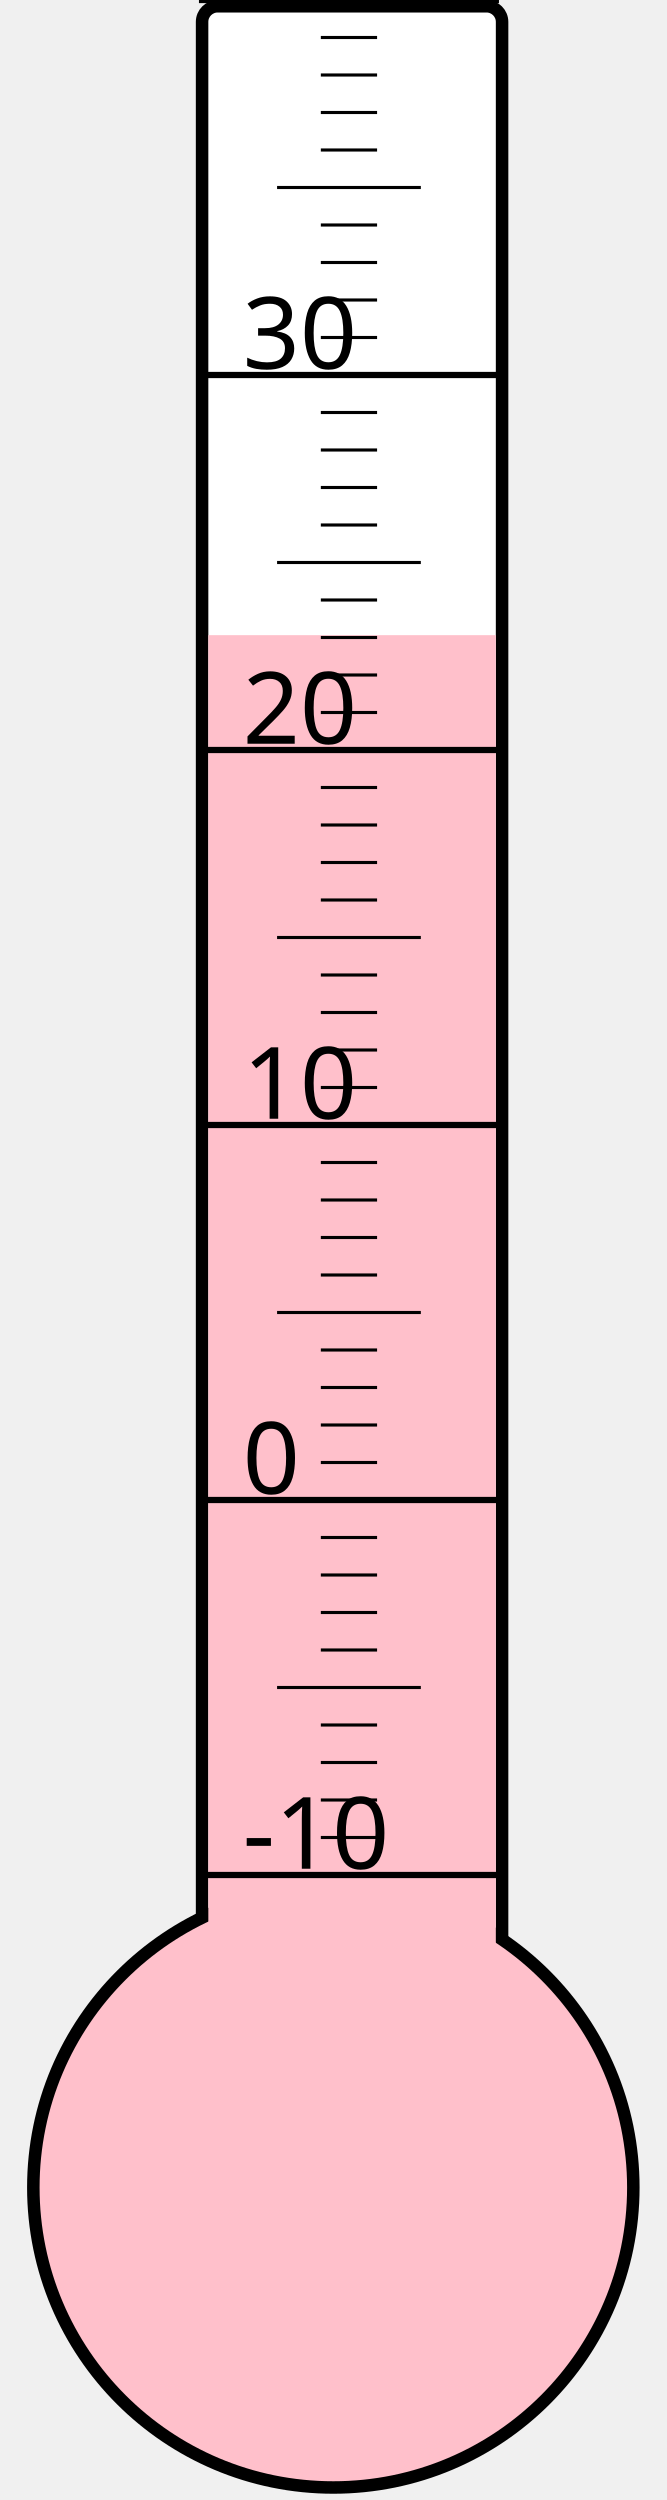
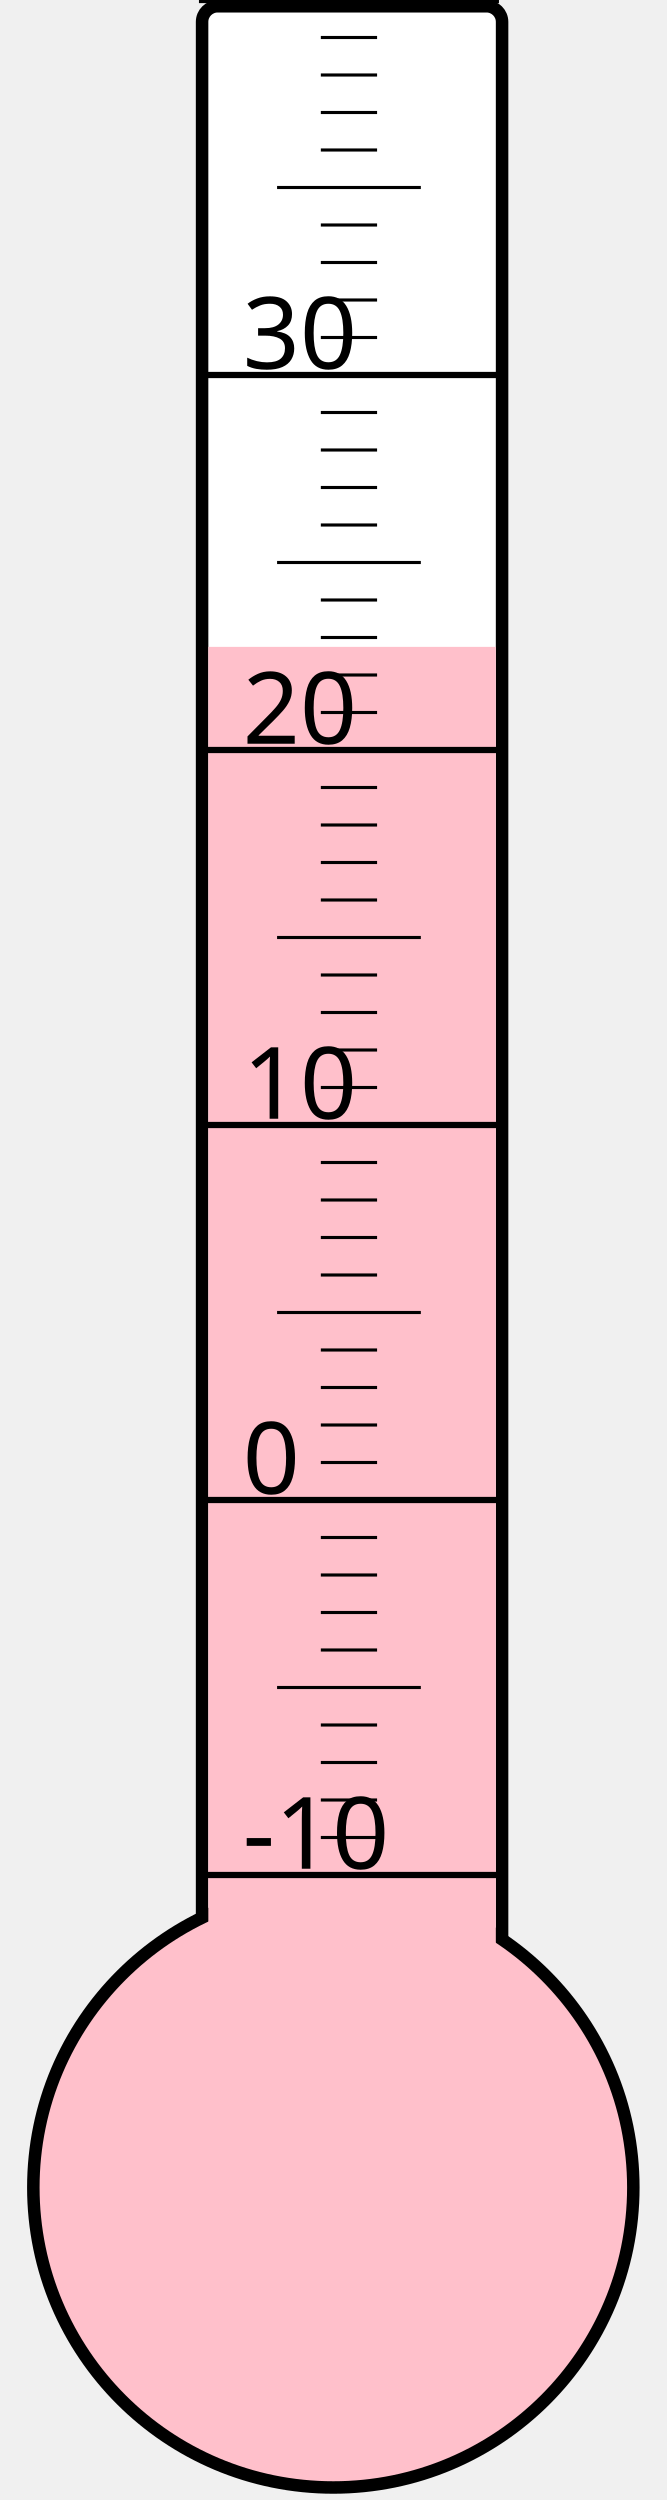
<svg xmlns="http://www.w3.org/2000/svg" width="40px" height="150px" viewBox="0 0 200 800">
  <rect width="200" height="800" x="0" y="0" style="fill: #ffffeb; fill-opacity: 0;" />
  <rect width="96" height="680" x="58" y="2" rx="5" ry="5" style="fill: white; fill-opacity: 1; stroke: black; stroke-width: 4;" />
  <circle cx="100" cy="700" r="96" style="fill: pink; stroke: black; stroke-width: 4;" />
-   <rect width="92" height="496.75" x="60" y="203.25" style="fill: pink; fill-opacity: 1; stroke-width: 0;" />
+   <rect width="92" height="493.0" x="60" y="207.0" style="fill: pink; fill-opacity: 1; stroke-width: 0;" />
  <text x="71" y="598" style="font-family: sans-serif; font-size: 24pt;">-10</text>
  <text x="71" y="478" style="font-family: sans-serif; font-size: 24pt;">0</text>
  <text x="71" y="358" style="font-family: sans-serif; font-size: 24pt;">10</text>
  <text x="71" y="238" style="font-family: sans-serif; font-size: 24pt;">20</text>
  <text x="71" y="118" style="font-family: sans-serif; font-size: 24pt;">30</text>
  <g style="stroke: black;">
    <line x1="57" y1="600" x2="153" y2="600" style="stroke-width: 2;" />
    <line x1="96" y1="588" x2="114" y2="588" style="stroke-width: 1;" />
    <line x1="96" y1="576" x2="114" y2="576" style="stroke-width: 1;" />
    <line x1="96" y1="564" x2="114" y2="564" style="stroke-width: 1;" />
    <line x1="96" y1="552" x2="114" y2="552" style="stroke-width: 1;" />
    <line x1="82" y1="540" x2="128" y2="540" style="stroke-width: 1;" />
    <line x1="96" y1="528" x2="114" y2="528" style="stroke-width: 1;" />
    <line x1="96" y1="516" x2="114" y2="516" style="stroke-width: 1;" />
    <line x1="96" y1="504" x2="114" y2="504" style="stroke-width: 1;" />
    <line x1="96" y1="492" x2="114" y2="492" style="stroke-width: 1;" />
    <line x1="57" y1="480" x2="153" y2="480" style="stroke-width: 2;" />
    <line x1="96" y1="468" x2="114" y2="468" style="stroke-width: 1;" />
    <line x1="96" y1="456" x2="114" y2="456" style="stroke-width: 1;" />
    <line x1="96" y1="444" x2="114" y2="444" style="stroke-width: 1;" />
    <line x1="96" y1="432" x2="114" y2="432" style="stroke-width: 1;" />
    <line x1="82" y1="420" x2="128" y2="420" style="stroke-width: 1;" />
    <line x1="96" y1="408" x2="114" y2="408" style="stroke-width: 1;" />
    <line x1="96" y1="396" x2="114" y2="396" style="stroke-width: 1;" />
    <line x1="96" y1="384" x2="114" y2="384" style="stroke-width: 1;" />
    <line x1="96" y1="372" x2="114" y2="372" style="stroke-width: 1;" />
    <line x1="57" y1="360" x2="153" y2="360" style="stroke-width: 2;" />
    <line x1="96" y1="348" x2="114" y2="348" style="stroke-width: 1;" />
    <line x1="96" y1="336" x2="114" y2="336" style="stroke-width: 1;" />
    <line x1="96" y1="324" x2="114" y2="324" style="stroke-width: 1;" />
    <line x1="96" y1="312" x2="114" y2="312" style="stroke-width: 1;" />
    <line x1="82" y1="300" x2="128" y2="300" style="stroke-width: 1;" />
    <line x1="96" y1="288" x2="114" y2="288" style="stroke-width: 1;" />
    <line x1="96" y1="276" x2="114" y2="276" style="stroke-width: 1;" />
    <line x1="96" y1="264" x2="114" y2="264" style="stroke-width: 1;" />
    <line x1="96" y1="252" x2="114" y2="252" style="stroke-width: 1;" />
    <line x1="57" y1="240" x2="153" y2="240" style="stroke-width: 2;" />
    <line x1="96" y1="228" x2="114" y2="228" style="stroke-width: 1;" />
    <line x1="96" y1="216" x2="114" y2="216" style="stroke-width: 1;" />
    <line x1="96" y1="204" x2="114" y2="204" style="stroke-width: 1;" />
    <line x1="96" y1="192" x2="114" y2="192" style="stroke-width: 1;" />
    <line x1="82" y1="180" x2="128" y2="180" style="stroke-width: 1;" />
    <line x1="96" y1="168" x2="114" y2="168" style="stroke-width: 1;" />
    <line x1="96" y1="156" x2="114" y2="156" style="stroke-width: 1;" />
    <line x1="96" y1="144" x2="114" y2="144" style="stroke-width: 1;" />
    <line x1="96" y1="132" x2="114" y2="132" style="stroke-width: 1;" />
    <line x1="57" y1="120" x2="153" y2="120" style="stroke-width: 2;" />
    <line x1="96" y1="108" x2="114" y2="108" style="stroke-width: 1;" />
    <line x1="96" y1="96" x2="114" y2="96" style="stroke-width: 1;" />
    <line x1="96" y1="84" x2="114" y2="84" style="stroke-width: 1;" />
    <line x1="96" y1="72" x2="114" y2="72" style="stroke-width: 1;" />
    <line x1="82" y1="60" x2="128" y2="60" style="stroke-width: 1;" />
    <line x1="96" y1="48" x2="114" y2="48" style="stroke-width: 1;" />
    <line x1="96" y1="36" x2="114" y2="36" style="stroke-width: 1;" />
    <line x1="96" y1="24" x2="114" y2="24" style="stroke-width: 1;" />
    <line x1="96" y1="12" x2="114" y2="12" style="stroke-width: 1;" />
    <line x1="57" y1="0" x2="153" y2="0" style="stroke-width: 2;" />
  </g>
</svg>
